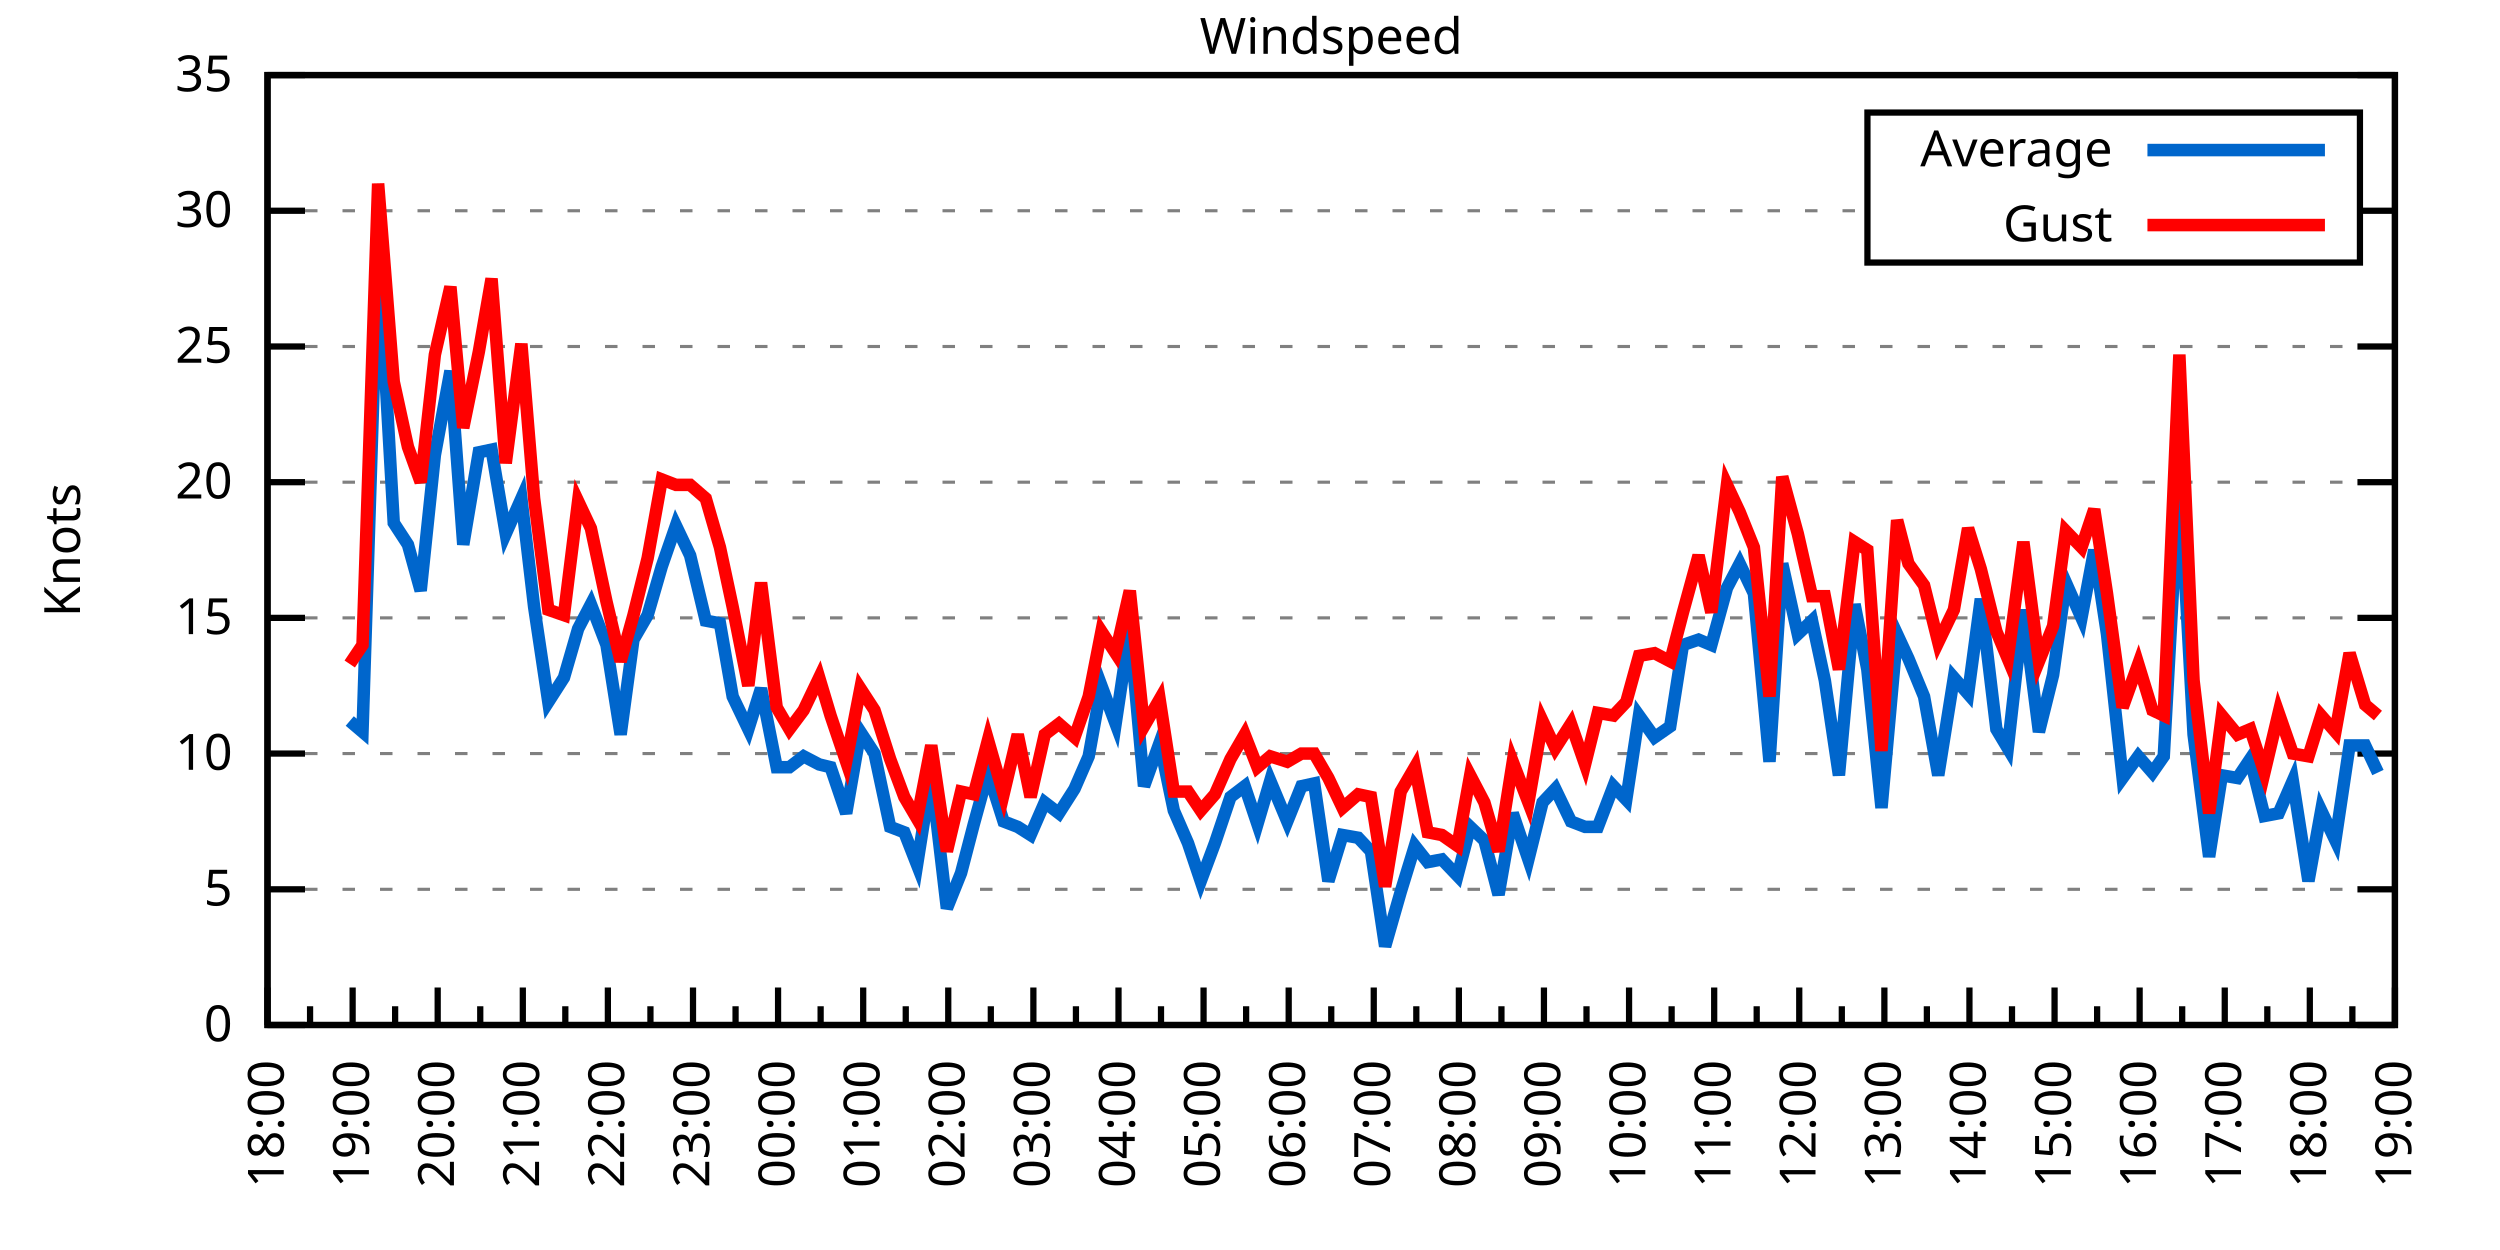
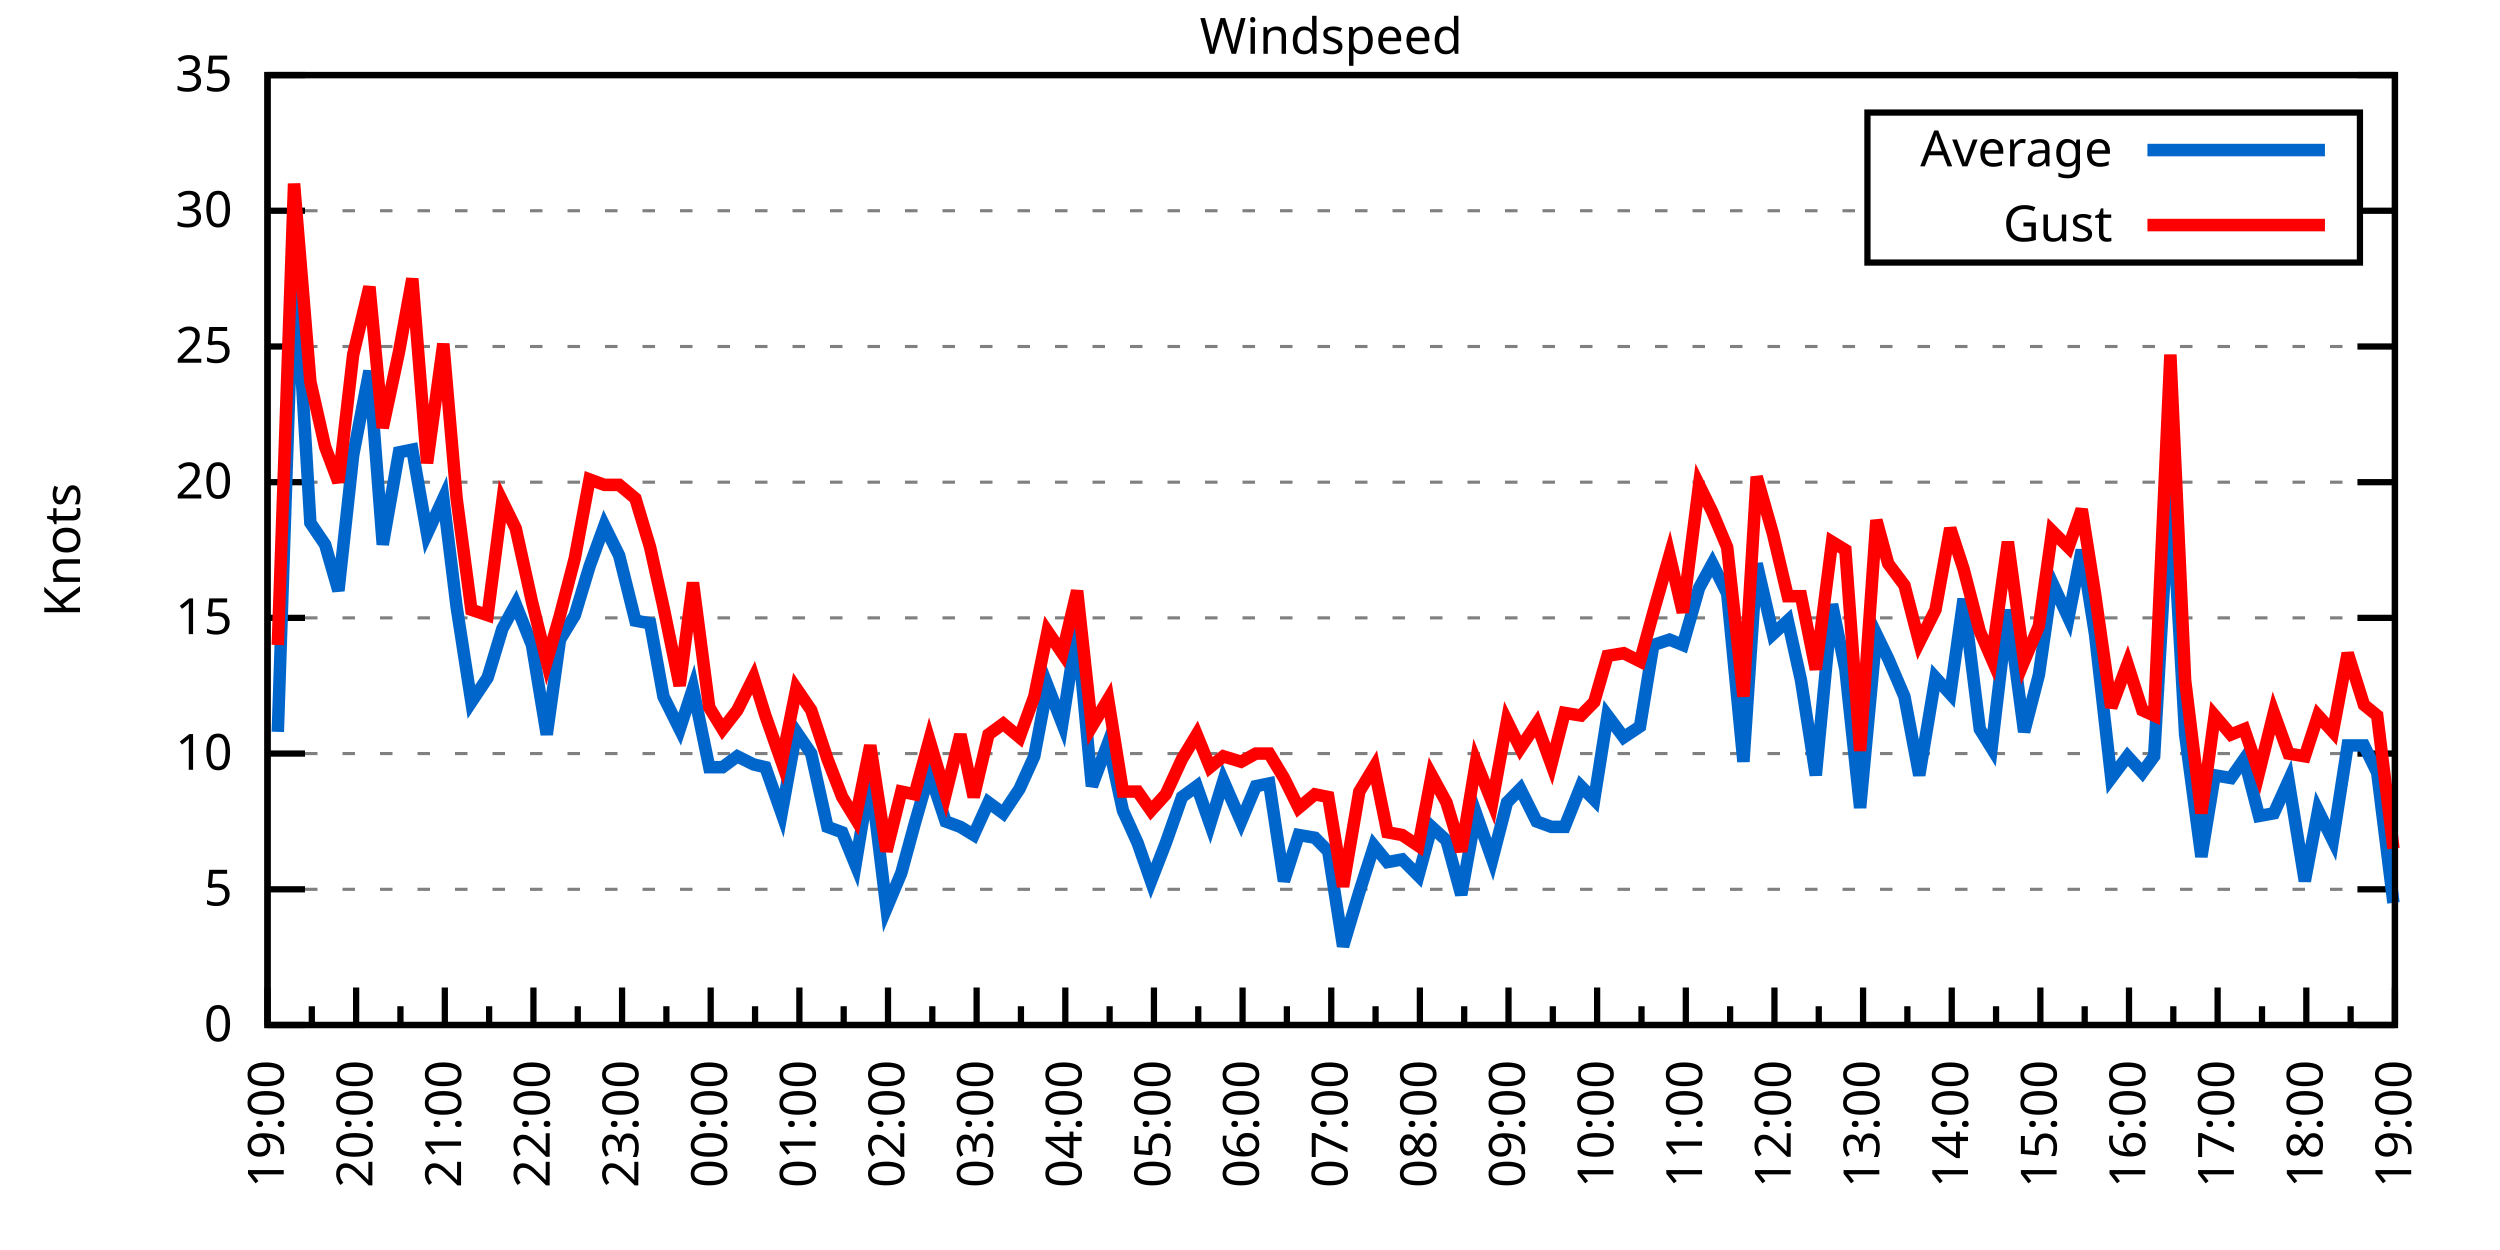
<svg xmlns="http://www.w3.org/2000/svg" xmlns:xlink="http://www.w3.org/1999/xlink" width="400" height="200" viewBox="0 0 400 200">
  <g id="gnuplot_canvas">
    <rect x="0" y="0" width="400" height="200" fill="none" />
    <defs>
      <circle id="gpDot" r="0.5" stroke-width="0.5" stroke="currentColor" />
      <path id="gpPt0" stroke-width="0.333" stroke="currentColor" d="M-1,0 h2 M0,-1 v2" />
      <path id="gpPt1" stroke-width="0.333" stroke="currentColor" d="M-1,-1 L1,1 M1,-1 L-1,1" />
      <path id="gpPt2" stroke-width="0.333" stroke="currentColor" d="M-1,0 L1,0 M0,-1 L0,1 M-1,-1 L1,1 M-1,1 L1,-1" />
      <rect id="gpPt3" stroke-width="0.333" stroke="currentColor" x="-1" y="-1" width="2" height="2" />
      <rect id="gpPt4" stroke-width="0.333" stroke="currentColor" fill="currentColor" x="-1" y="-1" width="2" height="2" />
      <circle id="gpPt5" stroke-width="0.333" stroke="currentColor" cx="0" cy="0" r="1" />
      <use xlink:href="#gpPt5" id="gpPt6" fill="currentColor" stroke="none" />
      <path id="gpPt7" stroke-width="0.333" stroke="currentColor" d="M0,-1.33 L-1.33,0.67 L1.33,0.67 z" />
      <use xlink:href="#gpPt7" id="gpPt8" fill="currentColor" stroke="none" />
      <use xlink:href="#gpPt7" id="gpPt9" stroke="currentColor" transform="rotate(180)" />
      <use xlink:href="#gpPt9" id="gpPt10" fill="currentColor" stroke="none" />
      <use xlink:href="#gpPt3" id="gpPt11" stroke="currentColor" transform="rotate(45)" />
      <use xlink:href="#gpPt11" id="gpPt12" fill="currentColor" stroke="none" />
      <path id="gpPt13" stroke-width="0.333" stroke="currentColor" d="M0,1.330 L1.265,0.411 L0.782,-1.067 L-0.782,-1.076 L-1.265,0.411 z" />
      <use xlink:href="#gpPt13" id="gpPt14" fill="currentColor" stroke="none" />
      <filter id="textbox" filterUnits="objectBoundingBox" x="0" y="0" height="1" width="1">
        <feFlood flood-color="white" flood-opacity="1" result="bgnd" />
        <feComposite in="SourceGraphic" in2="bgnd" operator="atop" />
      </filter>
      <filter id="greybox" filterUnits="objectBoundingBox" x="0" y="0" height="1" width="1">
        <feFlood flood-color="lightgrey" flood-opacity="1" result="grey" />
        <feComposite in="SourceGraphic" in2="grey" operator="atop" />
      </filter>
    </defs>
    <g fill="none" color="white" stroke="currentColor" stroke-width="1.00" stroke-linecap="butt" stroke-linejoin="miter">
</g>
    <g fill="none" color="black" stroke="currentColor" stroke-width="1.00" stroke-linecap="butt" stroke-linejoin="miter">
      <g stroke="none" shape-rendering="crispEdges">
        <polygon fill="rgb(255, 255, 255)" points="42.80,164.00 383.18,164.00 383.18,12.02 42.80,12.02 " />
      </g>
    </g>
    <g fill="none" color="black" stroke="currentColor" stroke-width="1.00" stroke-linecap="butt" stroke-linejoin="miter">
</g>
    <g fill="none" color="black" stroke="black" stroke-width="0.50" stroke-linecap="butt" stroke-linejoin="miter">
</g>
    <g fill="none" color="gray" stroke="currentColor" stroke-width="0.50" stroke-linecap="butt" stroke-linejoin="miter">
      <path stroke="gray" stroke-dasharray="2,4" class="gridline" d="M42.80,164.00 L383.19,164.00  " />
    </g>
    <g fill="none" color="gray" stroke="gray" stroke-width="1.00" stroke-linecap="butt" stroke-linejoin="miter">
</g>
    <g fill="none" color="black" stroke="currentColor" stroke-width="1.00" stroke-linecap="butt" stroke-linejoin="miter">
      <path stroke="black" d="M42.80,164.00 L48.80,164.00 M383.19,164.00 L377.19,164.00  " />
      <g transform="translate(37.20,166.60)" stroke="none" fill="black" font-family="Sans" font-size="8.00" text-anchor="end">
        <text>
          <tspan font-family="Sans"> 0</tspan>
        </text>
      </g>
    </g>
    <g fill="none" color="black" stroke="currentColor" stroke-width="1.00" stroke-linecap="butt" stroke-linejoin="miter">
</g>
    <g fill="none" color="black" stroke="black" stroke-width="0.50" stroke-linecap="butt" stroke-linejoin="miter">
</g>
    <g fill="none" color="gray" stroke="currentColor" stroke-width="0.50" stroke-linecap="butt" stroke-linejoin="miter">
      <path stroke="gray" stroke-dasharray="2,4" class="gridline" d="M42.80,142.29 L383.19,142.29  " />
    </g>
    <g fill="none" color="gray" stroke="gray" stroke-width="1.00" stroke-linecap="butt" stroke-linejoin="miter">
</g>
    <g fill="none" color="black" stroke="currentColor" stroke-width="1.00" stroke-linecap="butt" stroke-linejoin="miter">
      <path stroke="black" d="M42.80,142.29 L48.80,142.29 M383.19,142.29 L377.19,142.29  " />
      <g transform="translate(37.20,144.89)" stroke="none" fill="black" font-family="Sans" font-size="8.00" text-anchor="end">
        <text>
          <tspan font-family="Sans"> 5</tspan>
        </text>
      </g>
    </g>
    <g fill="none" color="black" stroke="currentColor" stroke-width="1.00" stroke-linecap="butt" stroke-linejoin="miter">
</g>
    <g fill="none" color="black" stroke="black" stroke-width="0.50" stroke-linecap="butt" stroke-linejoin="miter">
</g>
    <g fill="none" color="gray" stroke="currentColor" stroke-width="0.50" stroke-linecap="butt" stroke-linejoin="miter">
      <path stroke="gray" stroke-dasharray="2,4" class="gridline" d="M42.80,120.57 L383.19,120.57  " />
    </g>
    <g fill="none" color="gray" stroke="gray" stroke-width="1.00" stroke-linecap="butt" stroke-linejoin="miter">
</g>
    <g fill="none" color="black" stroke="currentColor" stroke-width="1.00" stroke-linecap="butt" stroke-linejoin="miter">
      <path stroke="black" d="M42.80,120.57 L48.80,120.57 M383.19,120.57 L377.19,120.57  " />
      <g transform="translate(37.20,123.17)" stroke="none" fill="black" font-family="Sans" font-size="8.00" text-anchor="end">
        <text>
          <tspan font-family="Sans"> 10</tspan>
        </text>
      </g>
    </g>
    <g fill="none" color="black" stroke="currentColor" stroke-width="1.00" stroke-linecap="butt" stroke-linejoin="miter">
</g>
    <g fill="none" color="black" stroke="black" stroke-width="0.50" stroke-linecap="butt" stroke-linejoin="miter">
</g>
    <g fill="none" color="gray" stroke="currentColor" stroke-width="0.50" stroke-linecap="butt" stroke-linejoin="miter">
      <path stroke="gray" stroke-dasharray="2,4" class="gridline" d="M42.80,98.86 L383.19,98.86  " />
    </g>
    <g fill="none" color="gray" stroke="gray" stroke-width="1.00" stroke-linecap="butt" stroke-linejoin="miter">
</g>
    <g fill="none" color="black" stroke="currentColor" stroke-width="1.00" stroke-linecap="butt" stroke-linejoin="miter">
      <path stroke="black" d="M42.80,98.86 L48.80,98.86 M383.19,98.86 L377.19,98.86  " />
      <g transform="translate(37.20,101.46)" stroke="none" fill="black" font-family="Sans" font-size="8.00" text-anchor="end">
        <text>
          <tspan font-family="Sans"> 15</tspan>
        </text>
      </g>
    </g>
    <g fill="none" color="black" stroke="currentColor" stroke-width="1.00" stroke-linecap="butt" stroke-linejoin="miter">
</g>
    <g fill="none" color="black" stroke="black" stroke-width="0.50" stroke-linecap="butt" stroke-linejoin="miter">
</g>
    <g fill="none" color="gray" stroke="currentColor" stroke-width="0.50" stroke-linecap="butt" stroke-linejoin="miter">
      <path stroke="gray" stroke-dasharray="2,4" class="gridline" d="M42.80,77.15 L383.19,77.15  " />
    </g>
    <g fill="none" color="gray" stroke="gray" stroke-width="1.00" stroke-linecap="butt" stroke-linejoin="miter">
</g>
    <g fill="none" color="black" stroke="currentColor" stroke-width="1.00" stroke-linecap="butt" stroke-linejoin="miter">
      <path stroke="black" d="M42.80,77.15 L48.80,77.15 M383.19,77.15 L377.19,77.15  " />
      <g transform="translate(37.20,79.75)" stroke="none" fill="black" font-family="Sans" font-size="8.00" text-anchor="end">
        <text>
          <tspan font-family="Sans"> 20</tspan>
        </text>
      </g>
    </g>
    <g fill="none" color="black" stroke="currentColor" stroke-width="1.00" stroke-linecap="butt" stroke-linejoin="miter">
</g>
    <g fill="none" color="black" stroke="black" stroke-width="0.50" stroke-linecap="butt" stroke-linejoin="miter">
</g>
    <g fill="none" color="gray" stroke="currentColor" stroke-width="0.50" stroke-linecap="butt" stroke-linejoin="miter">
      <path stroke="gray" stroke-dasharray="2,4" class="gridline" d="M42.80,55.44 L383.19,55.44  " />
    </g>
    <g fill="none" color="gray" stroke="gray" stroke-width="1.00" stroke-linecap="butt" stroke-linejoin="miter">
</g>
    <g fill="none" color="black" stroke="currentColor" stroke-width="1.00" stroke-linecap="butt" stroke-linejoin="miter">
      <path stroke="black" d="M42.80,55.44 L48.80,55.44 M383.19,55.44 L377.19,55.44  " />
      <g transform="translate(37.20,58.04)" stroke="none" fill="black" font-family="Sans" font-size="8.00" text-anchor="end">
        <text>
          <tspan font-family="Sans"> 25</tspan>
        </text>
      </g>
    </g>
    <g fill="none" color="black" stroke="currentColor" stroke-width="1.00" stroke-linecap="butt" stroke-linejoin="miter">
</g>
    <g fill="none" color="black" stroke="black" stroke-width="0.50" stroke-linecap="butt" stroke-linejoin="miter">
</g>
    <g fill="none" color="gray" stroke="currentColor" stroke-width="0.50" stroke-linecap="butt" stroke-linejoin="miter">
      <path stroke="gray" stroke-dasharray="2,4" class="gridline" d="M42.80,33.72 L298.79,33.72 M377.59,33.72 L383.19,33.72  " />
    </g>
    <g fill="none" color="gray" stroke="gray" stroke-width="1.00" stroke-linecap="butt" stroke-linejoin="miter">
</g>
    <g fill="none" color="black" stroke="currentColor" stroke-width="1.00" stroke-linecap="butt" stroke-linejoin="miter">
      <path stroke="black" d="M42.80,33.72 L48.80,33.72 M383.19,33.72 L377.19,33.72  " />
      <g transform="translate(37.20,36.32)" stroke="none" fill="black" font-family="Sans" font-size="8.00" text-anchor="end">
        <text>
          <tspan font-family="Sans"> 30</tspan>
        </text>
      </g>
    </g>
    <g fill="none" color="black" stroke="currentColor" stroke-width="1.00" stroke-linecap="butt" stroke-linejoin="miter">
</g>
    <g fill="none" color="black" stroke="black" stroke-width="0.50" stroke-linecap="butt" stroke-linejoin="miter">
</g>
    <g fill="none" color="gray" stroke="currentColor" stroke-width="0.50" stroke-linecap="butt" stroke-linejoin="miter">
      <path stroke="gray" stroke-dasharray="2,4" class="gridline" d="M42.80,12.01 L383.19,12.01  " />
    </g>
    <g fill="none" color="gray" stroke="gray" stroke-width="1.00" stroke-linecap="butt" stroke-linejoin="miter">
</g>
    <g fill="none" color="black" stroke="currentColor" stroke-width="1.00" stroke-linecap="butt" stroke-linejoin="miter">
      <path stroke="black" d="M42.80,12.01 L48.80,12.01 M383.19,12.01 L377.19,12.01  " />
      <g transform="translate(37.20,14.61)" stroke="none" fill="black" font-family="Sans" font-size="8.00" text-anchor="end">
        <text>
          <tspan font-family="Sans"> 35</tspan>
        </text>
      </g>
    </g>
    <g fill="none" color="black" stroke="currentColor" stroke-width="1.00" stroke-linecap="butt" stroke-linejoin="miter">
      <path stroke="black" d="M42.80,164.00 L42.80,158.00  " />
      <g transform="translate(45.40,169.60) rotate(270)" stroke="none" fill="black" font-family="Sans" font-size="8.00" text-anchor="end">
        <text>
+           <tspan font-family="Sans">19:00</tspan>
+         </text>
+       </g>
+     </g>
+     <g fill="none" color="black" stroke="currentColor" stroke-width="1.00" stroke-linecap="butt" stroke-linejoin="miter">
+       <path stroke="black" d="M49.89,164.00 L49.89,161.00 M56.98,164.00 L56.98,158.00  " />
+       <g transform="translate(59.58,169.60) rotate(270)" stroke="none" fill="black" font-family="Sans" font-size="8.00" text-anchor="end">
+         <text>
+           <tspan font-family="Sans">20:00</tspan>
+         </text>
+       </g>
+     </g>
+     <g fill="none" color="black" stroke="currentColor" stroke-width="1.00" stroke-linecap="butt" stroke-linejoin="miter">
+       <path stroke="black" d="M64.07,164.00 L64.07,161.00 M71.17,164.00 L71.17,158.00  " />
+       <g transform="translate(73.77,169.60) rotate(270)" stroke="none" fill="black" font-family="Sans" font-size="8.00" text-anchor="end">
+         <text>
+           <tspan font-family="Sans">21:00</tspan>
+         </text>
+       </g>
+     </g>
+     <g fill="none" color="black" stroke="currentColor" stroke-width="1.00" stroke-linecap="butt" stroke-linejoin="miter">
+       <path stroke="black" d="M78.26,164.00 L78.26,161.00 M85.35,164.00 L85.35,158.00  " />
+       <g transform="translate(87.95,169.60) rotate(270)" stroke="none" fill="black" font-family="Sans" font-size="8.00" text-anchor="end">
+         <text>
+           <tspan font-family="Sans">22:00</tspan>
+         </text>
+       </g>
+     </g>
+     <g fill="none" color="black" stroke="currentColor" stroke-width="1.00" stroke-linecap="butt" stroke-linejoin="miter">
+       <path stroke="black" d="M92.44,164.00 L92.44,161.00 M99.53,164.00 L99.53,158.00  " />
+       <g transform="translate(102.13,169.60) rotate(270)" stroke="none" fill="black" font-family="Sans" font-size="8.00" text-anchor="end">
+         <text>
+           <tspan font-family="Sans">23:00</tspan>
+         </text>
+       </g>
+     </g>
+     <g fill="none" color="black" stroke="currentColor" stroke-width="1.00" stroke-linecap="butt" stroke-linejoin="miter">
+       <path stroke="black" d="M106.62,164.00 L106.62,161.00 M113.71,164.00 L113.71,158.00  " />
+       <g transform="translate(116.31,169.60) rotate(270)" stroke="none" fill="black" font-family="Sans" font-size="8.00" text-anchor="end">
+         <text>
+           <tspan font-family="Sans">00:00</tspan>
+         </text>
+       </g>
+     </g>
+     <g fill="none" color="black" stroke="currentColor" stroke-width="1.00" stroke-linecap="butt" stroke-linejoin="miter">
+       <path stroke="black" d="M120.81,164.00 L120.81,161.00 M127.90,164.00 L127.90,158.00  " />
+       <g transform="translate(130.50,169.60) rotate(270)" stroke="none" fill="black" font-family="Sans" font-size="8.00" text-anchor="end">
+         <text>
+           <tspan font-family="Sans">01:00</tspan>
+         </text>
+       </g>
+     </g>
+     <g fill="none" color="black" stroke="currentColor" stroke-width="1.00" stroke-linecap="butt" stroke-linejoin="miter">
+       <path stroke="black" d="M134.99,164.00 L134.99,161.00 M142.08,164.00 L142.08,158.00  " />
+       <g transform="translate(144.68,169.60) rotate(270)" stroke="none" fill="black" font-family="Sans" font-size="8.00" text-anchor="end">
+         <text>
+           <tspan font-family="Sans">02:00</tspan>
+         </text>
+       </g>
+     </g>
+     <g fill="none" color="black" stroke="currentColor" stroke-width="1.00" stroke-linecap="butt" stroke-linejoin="miter">
+       <path stroke="black" d="M149.17,164.00 L149.17,161.00 M156.26,164.00 L156.26,158.00  " />
+       <g transform="translate(158.86,169.60) rotate(270)" stroke="none" fill="black" font-family="Sans" font-size="8.00" text-anchor="end">
+         <text>
+           <tspan font-family="Sans">03:00</tspan>
+         </text>
+       </g>
+     </g>
+     <g fill="none" color="black" stroke="currentColor" stroke-width="1.00" stroke-linecap="butt" stroke-linejoin="miter">
+       <path stroke="black" d="M163.35,164.00 L163.35,161.00 M170.45,164.00 L170.45,158.00  " />
+       <g transform="translate(173.05,169.60) rotate(270)" stroke="none" fill="black" font-family="Sans" font-size="8.00" text-anchor="end">
+         <text>
+           <tspan font-family="Sans">04:00</tspan>
+         </text>
+       </g>
+     </g>
+     <g fill="none" color="black" stroke="currentColor" stroke-width="1.00" stroke-linecap="butt" stroke-linejoin="miter">
+       <path stroke="black" d="M177.54,164.00 L177.54,161.00 M184.63,164.00 L184.63,158.00  " />
+       <g transform="translate(187.23,169.60) rotate(270)" stroke="none" fill="black" font-family="Sans" font-size="8.00" text-anchor="end">
+         <text>
+           <tspan font-family="Sans">05:00</tspan>
+         </text>
+       </g>
+     </g>
+     <g fill="none" color="black" stroke="currentColor" stroke-width="1.00" stroke-linecap="butt" stroke-linejoin="miter">
+       <path stroke="black" d="M191.72,164.00 L191.72,161.00 M198.81,164.00 L198.81,158.00  " />
+       <g transform="translate(201.41,169.60) rotate(270)" stroke="none" fill="black" font-family="Sans" font-size="8.00" text-anchor="end">
+         <text>
+           <tspan font-family="Sans">06:00</tspan>
+         </text>
+       </g>
+     </g>
+     <g fill="none" color="black" stroke="currentColor" stroke-width="1.00" stroke-linecap="butt" stroke-linejoin="miter">
+       <path stroke="black" d="M205.90,164.00 L205.90,161.00 M213.00,164.00 L213.00,158.00  " />
+       <g transform="translate(215.60,169.60) rotate(270)" stroke="none" fill="black" font-family="Sans" font-size="8.00" text-anchor="end">
+         <text>
+           <tspan font-family="Sans">07:00</tspan>
+         </text>
+       </g>
+     </g>
+     <g fill="none" color="black" stroke="currentColor" stroke-width="1.00" stroke-linecap="butt" stroke-linejoin="miter">
+       <path stroke="black" d="M220.09,164.00 L220.09,161.00 M227.18,164.00 L227.18,158.00  " />
+       <g transform="translate(229.78,169.60) rotate(270)" stroke="none" fill="black" font-family="Sans" font-size="8.00" text-anchor="end">
+         <text>
+           <tspan font-family="Sans">08:00</tspan>
+         </text>
+       </g>
+     </g>
+     <g fill="none" color="black" stroke="currentColor" stroke-width="1.00" stroke-linecap="butt" stroke-linejoin="miter">
+       <path stroke="black" d="M234.27,164.00 L234.27,161.00 M241.36,164.00 L241.36,158.00  " />
+       <g transform="translate(243.96,169.60) rotate(270)" stroke="none" fill="black" font-family="Sans" font-size="8.00" text-anchor="end">
+         <text>
+           <tspan font-family="Sans">09:00</tspan>
+         </text>
+       </g>
+     </g>
+     <g fill="none" color="black" stroke="currentColor" stroke-width="1.00" stroke-linecap="butt" stroke-linejoin="miter">
+       <path stroke="black" d="M248.45,164.00 L248.45,161.00 M255.54,164.00 L255.54,158.00  " />
+       <g transform="translate(258.14,169.60) rotate(270)" stroke="none" fill="black" font-family="Sans" font-size="8.00" text-anchor="end">
+         <text>
+           <tspan font-family="Sans">10:00</tspan>
+         </text>
+       </g>
+     </g>
+     <g fill="none" color="black" stroke="currentColor" stroke-width="1.00" stroke-linecap="butt" stroke-linejoin="miter">
+       <path stroke="black" d="M262.64,164.00 L262.64,161.00 M269.73,164.00 L269.73,158.00  " />
+       <g transform="translate(272.33,169.60) rotate(270)" stroke="none" fill="black" font-family="Sans" font-size="8.00" text-anchor="end">
+         <text>
+           <tspan font-family="Sans">11:00</tspan>
+         </text>
+       </g>
+     </g>
+     <g fill="none" color="black" stroke="currentColor" stroke-width="1.00" stroke-linecap="butt" stroke-linejoin="miter">
+       <path stroke="black" d="M276.82,164.00 L276.82,161.00 M283.91,164.00 L283.91,158.00  " />
+       <g transform="translate(286.51,169.60) rotate(270)" stroke="none" fill="black" font-family="Sans" font-size="8.00" text-anchor="end">
+         <text>
+           <tspan font-family="Sans">12:00</tspan>
+         </text>
+       </g>
+     </g>
+     <g fill="none" color="black" stroke="currentColor" stroke-width="1.00" stroke-linecap="butt" stroke-linejoin="miter">
+       <path stroke="black" d="M291.00,164.00 L291.00,161.00 M298.09,164.00 L298.09,158.00  " />
+       <g transform="translate(300.69,169.60) rotate(270)" stroke="none" fill="black" font-family="Sans" font-size="8.00" text-anchor="end">
+         <text>
+           <tspan font-family="Sans">13:00</tspan>
+         </text>
+       </g>
+     </g>
+     <g fill="none" color="black" stroke="currentColor" stroke-width="1.00" stroke-linecap="butt" stroke-linejoin="miter">
+       <path stroke="black" d="M305.18,164.00 L305.18,161.00 M312.28,164.00 L312.28,158.00  " />
+       <g transform="translate(314.88,169.60) rotate(270)" stroke="none" fill="black" font-family="Sans" font-size="8.00" text-anchor="end">
+         <text>
+           <tspan font-family="Sans">14:00</tspan>
+         </text>
+       </g>
+     </g>
+     <g fill="none" color="black" stroke="currentColor" stroke-width="1.00" stroke-linecap="butt" stroke-linejoin="miter">
+       <path stroke="black" d="M319.37,164.00 L319.37,161.00 M326.46,164.00 L326.46,158.00  " />
+       <g transform="translate(329.06,169.60) rotate(270)" stroke="none" fill="black" font-family="Sans" font-size="8.00" text-anchor="end">
+         <text>
+           <tspan font-family="Sans">15:00</tspan>
+         </text>
+       </g>
+     </g>
+     <g fill="none" color="black" stroke="currentColor" stroke-width="1.00" stroke-linecap="butt" stroke-linejoin="miter">
+       <path stroke="black" d="M333.55,164.00 L333.55,161.00 M340.64,164.00 L340.64,158.00  " />
+       <g transform="translate(343.24,169.60) rotate(270)" stroke="none" fill="black" font-family="Sans" font-size="8.00" text-anchor="end">
+         <text>
+           <tspan font-family="Sans">16:00</tspan>
+         </text>
+       </g>
+     </g>
+     <g fill="none" color="black" stroke="currentColor" stroke-width="1.00" stroke-linecap="butt" stroke-linejoin="miter">
+       <path stroke="black" d="M347.73,164.00 L347.73,161.00 M354.82,164.00 L354.82,158.00  " />
+       <g transform="translate(357.42,169.60) rotate(270)" stroke="none" fill="black" font-family="Sans" font-size="8.00" text-anchor="end">
+         <text>
+           <tspan font-family="Sans">17:00</tspan>
+         </text>
+       </g>
+     </g>
+     <g fill="none" color="black" stroke="currentColor" stroke-width="1.00" stroke-linecap="butt" stroke-linejoin="miter">
+       <path stroke="black" d="M361.92,164.00 L361.92,161.00 M369.01,164.00 L369.01,158.00  " />
+       <g transform="translate(371.61,169.60) rotate(270)" stroke="none" fill="black" font-family="Sans" font-size="8.00" text-anchor="end">
+         <text>
          <tspan font-family="Sans">18:00</tspan>
        </text>
      </g>
    </g>
    <g fill="none" color="black" stroke="currentColor" stroke-width="1.00" stroke-linecap="butt" stroke-linejoin="miter">
-       <path stroke="black" d="M49.61,164.00 L49.61,161.00 M56.42,164.00 L56.42,158.00  " />
-       <g transform="translate(59.02,169.60) rotate(270)" stroke="none" fill="black" font-family="Sans" font-size="8.00" text-anchor="end">
-         <text>
-           <tspan font-family="Sans">19:00</tspan>
-         </text>
-       </g>
-     </g>
-     <g fill="none" color="black" stroke="currentColor" stroke-width="1.00" stroke-linecap="butt" stroke-linejoin="miter">
-       <path stroke="black" d="M63.22,164.00 L63.22,161.00 M70.03,164.00 L70.03,158.00  " />
-       <g transform="translate(72.63,169.60) rotate(270)" stroke="none" fill="black" font-family="Sans" font-size="8.00" text-anchor="end">
-         <text>
-           <tspan font-family="Sans">20:00</tspan>
-         </text>
-       </g>
-     </g>
-     <g fill="none" color="black" stroke="currentColor" stroke-width="1.00" stroke-linecap="butt" stroke-linejoin="miter">
-       <path stroke="black" d="M76.84,164.00 L76.84,161.00 M83.65,164.00 L83.65,158.00  " />
-       <g transform="translate(86.25,169.60) rotate(270)" stroke="none" fill="black" font-family="Sans" font-size="8.00" text-anchor="end">
-         <text>
-           <tspan font-family="Sans">21:00</tspan>
-         </text>
-       </g>
-     </g>
-     <g fill="none" color="black" stroke="currentColor" stroke-width="1.00" stroke-linecap="butt" stroke-linejoin="miter">
-       <path stroke="black" d="M90.45,164.00 L90.45,161.00 M97.26,164.00 L97.26,158.00  " />
-       <g transform="translate(99.86,169.60) rotate(270)" stroke="none" fill="black" font-family="Sans" font-size="8.00" text-anchor="end">
-         <text>
-           <tspan font-family="Sans">22:00</tspan>
-         </text>
-       </g>
-     </g>
-     <g fill="none" color="black" stroke="currentColor" stroke-width="1.00" stroke-linecap="butt" stroke-linejoin="miter">
-       <path stroke="black" d="M104.07,164.00 L104.07,161.00 M110.88,164.00 L110.88,158.00  " />
-       <g transform="translate(113.48,169.60) rotate(270)" stroke="none" fill="black" font-family="Sans" font-size="8.00" text-anchor="end">
-         <text>
-           <tspan font-family="Sans">23:00</tspan>
-         </text>
-       </g>
-     </g>
-     <g fill="none" color="black" stroke="currentColor" stroke-width="1.00" stroke-linecap="butt" stroke-linejoin="miter">
-       <path stroke="black" d="M117.69,164.00 L117.69,161.00 M124.49,164.00 L124.49,158.00  " />
-       <g transform="translate(127.09,169.60) rotate(270)" stroke="none" fill="black" font-family="Sans" font-size="8.00" text-anchor="end">
-         <text>
-           <tspan font-family="Sans">00:00</tspan>
-         </text>
-       </g>
-     </g>
-     <g fill="none" color="black" stroke="currentColor" stroke-width="1.00" stroke-linecap="butt" stroke-linejoin="miter">
-       <path stroke="black" d="M131.30,164.00 L131.30,161.00 M138.11,164.00 L138.11,158.00  " />
-       <g transform="translate(140.71,169.60) rotate(270)" stroke="none" fill="black" font-family="Sans" font-size="8.00" text-anchor="end">
-         <text>
-           <tspan font-family="Sans">01:00</tspan>
-         </text>
-       </g>
-     </g>
-     <g fill="none" color="black" stroke="currentColor" stroke-width="1.00" stroke-linecap="butt" stroke-linejoin="miter">
-       <path stroke="black" d="M144.92,164.00 L144.92,161.00 M151.72,164.00 L151.72,158.00  " />
-       <g transform="translate(154.32,169.60) rotate(270)" stroke="none" fill="black" font-family="Sans" font-size="8.00" text-anchor="end">
-         <text>
-           <tspan font-family="Sans">02:00</tspan>
-         </text>
-       </g>
-     </g>
-     <g fill="none" color="black" stroke="currentColor" stroke-width="1.00" stroke-linecap="butt" stroke-linejoin="miter">
-       <path stroke="black" d="M158.53,164.00 L158.53,161.00 M165.34,164.00 L165.34,158.00  " />
-       <g transform="translate(167.94,169.60) rotate(270)" stroke="none" fill="black" font-family="Sans" font-size="8.00" text-anchor="end">
-         <text>
-           <tspan font-family="Sans">03:00</tspan>
-         </text>
-       </g>
-     </g>
-     <g fill="none" color="black" stroke="currentColor" stroke-width="1.00" stroke-linecap="butt" stroke-linejoin="miter">
-       <path stroke="black" d="M172.15,164.00 L172.15,161.00 M178.96,164.00 L178.96,158.00  " />
-       <g transform="translate(181.56,169.60) rotate(270)" stroke="none" fill="black" font-family="Sans" font-size="8.00" text-anchor="end">
-         <text>
-           <tspan font-family="Sans">04:00</tspan>
-         </text>
-       </g>
-     </g>
-     <g fill="none" color="black" stroke="currentColor" stroke-width="1.00" stroke-linecap="butt" stroke-linejoin="miter">
-       <path stroke="black" d="M185.76,164.00 L185.76,161.00 M192.57,164.00 L192.57,158.00  " />
-       <g transform="translate(195.17,169.60) rotate(270)" stroke="none" fill="black" font-family="Sans" font-size="8.00" text-anchor="end">
-         <text>
-           <tspan font-family="Sans">05:00</tspan>
-         </text>
-       </g>
-     </g>
-     <g fill="none" color="black" stroke="currentColor" stroke-width="1.00" stroke-linecap="butt" stroke-linejoin="miter">
-       <path stroke="black" d="M199.38,164.00 L199.38,161.00 M206.19,164.00 L206.19,158.00  " />
-       <g transform="translate(208.79,169.60) rotate(270)" stroke="none" fill="black" font-family="Sans" font-size="8.00" text-anchor="end">
-         <text>
-           <tspan font-family="Sans">06:00</tspan>
-         </text>
-       </g>
-     </g>
-     <g fill="none" color="black" stroke="currentColor" stroke-width="1.00" stroke-linecap="butt" stroke-linejoin="miter">
-       <path stroke="black" d="M213.00,164.00 L213.00,161.00 M219.80,164.00 L219.80,158.00  " />
-       <g transform="translate(222.40,169.60) rotate(270)" stroke="none" fill="black" font-family="Sans" font-size="8.00" text-anchor="end">
-         <text>
-           <tspan font-family="Sans">07:00</tspan>
-         </text>
-       </g>
-     </g>
-     <g fill="none" color="black" stroke="currentColor" stroke-width="1.00" stroke-linecap="butt" stroke-linejoin="miter">
-       <path stroke="black" d="M226.61,164.00 L226.61,161.00 M233.42,164.00 L233.42,158.00  " />
-       <g transform="translate(236.02,169.60) rotate(270)" stroke="none" fill="black" font-family="Sans" font-size="8.00" text-anchor="end">
-         <text>
-           <tspan font-family="Sans">08:00</tspan>
-         </text>
-       </g>
-     </g>
-     <g fill="none" color="black" stroke="currentColor" stroke-width="1.00" stroke-linecap="butt" stroke-linejoin="miter">
-       <path stroke="black" d="M240.23,164.00 L240.23,161.00 M247.03,164.00 L247.03,158.00  " />
-       <g transform="translate(249.63,169.60) rotate(270)" stroke="none" fill="black" font-family="Sans" font-size="8.00" text-anchor="end">
-         <text>
-           <tspan font-family="Sans">09:00</tspan>
-         </text>
-       </g>
-     </g>
-     <g fill="none" color="black" stroke="currentColor" stroke-width="1.00" stroke-linecap="butt" stroke-linejoin="miter">
-       <path stroke="black" d="M253.84,164.00 L253.84,161.00 M260.65,164.00 L260.65,158.00  " />
-       <g transform="translate(263.25,169.60) rotate(270)" stroke="none" fill="black" font-family="Sans" font-size="8.00" text-anchor="end">
-         <text>
-           <tspan font-family="Sans">10:00</tspan>
-         </text>
-       </g>
-     </g>
-     <g fill="none" color="black" stroke="currentColor" stroke-width="1.00" stroke-linecap="butt" stroke-linejoin="miter">
-       <path stroke="black" d="M267.46,164.00 L267.46,161.00 M274.27,164.00 L274.27,158.00  " />
-       <g transform="translate(276.87,169.60) rotate(270)" stroke="none" fill="black" font-family="Sans" font-size="8.00" text-anchor="end">
-         <text>
-           <tspan font-family="Sans">11:00</tspan>
-         </text>
-       </g>
-     </g>
-     <g fill="none" color="black" stroke="currentColor" stroke-width="1.00" stroke-linecap="butt" stroke-linejoin="miter">
-       <path stroke="black" d="M281.07,164.00 L281.07,161.00 M287.88,164.00 L287.88,158.00  " />
-       <g transform="translate(290.48,169.60) rotate(270)" stroke="none" fill="black" font-family="Sans" font-size="8.00" text-anchor="end">
-         <text>
-           <tspan font-family="Sans">12:00</tspan>
-         </text>
-       </g>
-     </g>
-     <g fill="none" color="black" stroke="currentColor" stroke-width="1.00" stroke-linecap="butt" stroke-linejoin="miter">
-       <path stroke="black" d="M294.69,164.00 L294.69,161.00 M301.50,164.00 L301.50,158.00  " />
-       <g transform="translate(304.10,169.60) rotate(270)" stroke="none" fill="black" font-family="Sans" font-size="8.00" text-anchor="end">
-         <text>
-           <tspan font-family="Sans">13:00</tspan>
-         </text>
-       </g>
-     </g>
-     <g fill="none" color="black" stroke="currentColor" stroke-width="1.00" stroke-linecap="butt" stroke-linejoin="miter">
-       <path stroke="black" d="M308.30,164.00 L308.30,161.00 M315.11,164.00 L315.11,158.00  " />
-       <g transform="translate(317.71,169.60) rotate(270)" stroke="none" fill="black" font-family="Sans" font-size="8.00" text-anchor="end">
-         <text>
-           <tspan font-family="Sans">14:00</tspan>
-         </text>
-       </g>
-     </g>
-     <g fill="none" color="black" stroke="currentColor" stroke-width="1.00" stroke-linecap="butt" stroke-linejoin="miter">
-       <path stroke="black" d="M321.92,164.00 L321.92,161.00 M328.73,164.00 L328.73,158.00  " />
-       <g transform="translate(331.33,169.60) rotate(270)" stroke="none" fill="black" font-family="Sans" font-size="8.00" text-anchor="end">
-         <text>
-           <tspan font-family="Sans">15:00</tspan>
-         </text>
-       </g>
-     </g>
-     <g fill="none" color="black" stroke="currentColor" stroke-width="1.00" stroke-linecap="butt" stroke-linejoin="miter">
-       <path stroke="black" d="M335.54,164.00 L335.54,161.00 M342.34,164.00 L342.34,158.00  " />
-       <g transform="translate(344.94,169.60) rotate(270)" stroke="none" fill="black" font-family="Sans" font-size="8.00" text-anchor="end">
-         <text>
-           <tspan font-family="Sans">16:00</tspan>
-         </text>
-       </g>
-     </g>
-     <g fill="none" color="black" stroke="currentColor" stroke-width="1.00" stroke-linecap="butt" stroke-linejoin="miter">
-       <path stroke="black" d="M349.15,164.00 L349.15,161.00 M355.96,164.00 L355.96,158.00  " />
-       <g transform="translate(358.56,169.60) rotate(270)" stroke="none" fill="black" font-family="Sans" font-size="8.00" text-anchor="end">
-         <text>
-           <tspan font-family="Sans">17:00</tspan>
-         </text>
-       </g>
-     </g>
-     <g fill="none" color="black" stroke="currentColor" stroke-width="1.00" stroke-linecap="butt" stroke-linejoin="miter">
-       <path stroke="black" d="M362.77,164.00 L362.77,161.00 M369.57,164.00 L369.57,158.00  " />
-       <g transform="translate(372.17,169.60) rotate(270)" stroke="none" fill="black" font-family="Sans" font-size="8.00" text-anchor="end">
-         <text>
-           <tspan font-family="Sans">18:00</tspan>
-         </text>
-       </g>
-     </g>
-     <g fill="none" color="black" stroke="currentColor" stroke-width="1.00" stroke-linecap="butt" stroke-linejoin="miter">
-       <path stroke="black" d="M376.38,164.00 L376.38,161.00 M383.19,164.00 L383.19,158.00  " />
+       <path stroke="black" d="M376.10,164.00 L376.10,161.00 M383.19,164.00 L383.19,158.00  " />
      <g transform="translate(385.79,169.60) rotate(270)" stroke="none" fill="black" font-family="Sans" font-size="8.00" text-anchor="end">
        <text>
          <tspan font-family="Sans">19:00</tspan>
        </text>
      </g>
    </g>
    <g fill="none" color="black" stroke="currentColor" stroke-width="1.00" stroke-linecap="butt" stroke-linejoin="miter">
</g>
    <g fill="none" color="black" stroke="currentColor" stroke-width="1.00" stroke-linecap="butt" stroke-linejoin="miter">
      <path stroke="black" d="M42.80,12.01 L42.80,164.00 L383.19,164.00 L383.19,12.01 L42.80,12.01 Z  " />
    </g>
    <g fill="none" color="black" stroke="currentColor" stroke-width="1.00" stroke-linecap="butt" stroke-linejoin="miter">
      <g transform="translate(12.80,88.01) rotate(270)" stroke="none" fill="black" font-family="Sans" font-size="8.00" text-anchor="middle">
        <text>
          <tspan font-family="Sans">Knots</tspan>
        </text>
      </g>
    </g>
    <g fill="none" color="black" stroke="currentColor" stroke-width="1.00" stroke-linecap="butt" stroke-linejoin="miter">
</g>
    <g fill="none" color="black" stroke="currentColor" stroke-width="1.00" stroke-linecap="butt" stroke-linejoin="miter">
      <path stroke="black" d="M298.79,42.01 L298.79,18.01 L377.59,18.01 L377.59,42.01 L298.79,42.01 Z  " />
    </g>
    <g id="Windspeed_plot_1">
      <g fill="none" color="white" stroke="black" stroke-width="2.00" stroke-linecap="butt" stroke-linejoin="miter">
</g>
      <g fill="none" color="black" stroke="currentColor" stroke-width="2.00" stroke-linecap="butt" stroke-linejoin="miter">
        <g transform="translate(337.99,26.61)" stroke="none" fill="black" font-family="Sans" font-size="8.00" text-anchor="end">
          <text>
            <tspan font-family="Sans">Average</tspan>
          </text>
        </g>
      </g>
      <g fill="none" color="black" stroke="currentColor" stroke-width="2.00" stroke-linecap="butt" stroke-linejoin="miter">
-         <path stroke="rgb(  0, 102, 204)" d="M343.59,24.01 L371.99,24.01 M55.96,115.36 L58.00,117.10 L60.50,39.80 L63.00,83.66 L65.27,87.14 L67.31,94.52   L69.58,72.81 L72.07,59.34 L74.12,87.14 L76.61,72.37 L78.65,71.94 L80.92,85.40 L83.42,79.75 L85.46,97.12   L87.73,112.32 L90.23,108.42 L92.50,100.60 L94.54,96.69 L97.04,103.20 L99.30,117.53 L101.35,102.34 L103.62,98.43   L105.89,90.61 L108.15,84.10 L110.42,88.87 L112.92,99.30 L115.19,99.73 L117.23,111.45 L119.73,116.67 L121.77,110.15   L124.27,122.75 L126.31,122.75 L128.58,121.01 L131.07,122.31 L132.89,122.75 L135.39,130.13 L137.66,117.10 L139.92,120.57   L142.42,132.30 L144.69,133.17 L146.73,138.38 L149.00,124.05 L151.50,145.33 L153.77,139.68 L155.81,131.86 L158.08,123.61   L160.57,131.43 L162.84,132.30 L164.89,133.60 L167.16,128.39 L169.43,130.13 L171.92,126.22 L174.19,121.01 L176.23,109.72   L178.50,115.80 L180.77,100.60 L183.04,125.79 L185.54,118.84 L187.81,129.69 L190.08,134.90 L192.12,140.98 L194.39,134.90   L196.88,127.52 L199.15,125.79 L201.19,131.86 L203.24,124.92 L205.96,131.43 L208.23,125.79 L210.27,125.35 L212.54,140.98   L214.81,133.60 L217.31,134.04 L219.35,136.21 L221.62,151.41 L224.11,142.72 L226.38,135.34 L228.43,137.94 L230.70,137.51   L233.19,140.12 L235.23,132.30 L237.50,134.47 L239.77,143.16 L242.04,130.13 L244.54,137.51 L246.81,128.39 L248.85,126.22   L251.35,131.43 L253.61,132.30 L255.66,132.30 L258.15,125.79 L260.20,127.96 L262.24,114.49 L264.73,117.97 L267.23,116.23   L269.27,103.20 L271.77,102.34 L273.81,103.20 L276.31,94.08 L278.35,90.18 L280.62,94.95 L283.12,121.88 L285.16,90.18   L287.65,101.47 L289.92,99.30 L291.97,108.85 L294.23,124.05 L296.73,96.69 L298.77,107.11 L301.04,129.26 L303.54,101.47   L305.35,105.38 L307.85,111.45 L310.12,124.05 L312.62,108.42 L314.89,111.02 L316.93,95.82 L319.42,116.67 L321.24,119.71   L323.74,97.56 L326.23,117.10 L328.50,107.98 L330.54,93.22 L333.04,98.86 L335.08,88.00 L337.12,101.47 L339.62,124.48   L342.12,121.01 L344.39,123.61 L346.20,121.01 L348.70,75.85 L350.97,117.53 L353.46,137.08 L355.50,124.05 L358.00,124.48   L360.04,121.44 L362.31,130.56 L364.58,130.13 L366.85,124.92 L369.35,140.98 L371.39,129.69 L373.66,134.47 L375.93,119.27   L378.42,119.27 L380.47,123.61  " />
+         <path stroke="rgb(  0, 102, 204)" d="M343.59,24.01 L371.99,24.01 M44.45,117.10 L47.05,39.80 L49.66,83.66 L52.02,87.14 L54.15,94.52 L56.51,72.81   L59.11,59.34 L61.24,87.14 L63.84,72.37 L65.97,71.94 L68.33,85.40 L70.93,79.75 L73.06,97.12 L75.42,112.32   L78.02,108.42 L80.38,100.60 L82.51,96.69 L85.11,103.20 L87.48,117.53 L89.60,102.34 L91.97,98.43 L94.33,90.61   L96.70,84.10 L99.06,88.87 L101.66,99.30 L104.02,99.73 L106.15,111.45 L108.75,116.67 L110.88,110.15 L113.48,122.75   L115.61,122.75 L117.97,121.01 L120.57,122.31 L122.46,122.75 L125.06,130.13 L127.42,117.10 L129.79,120.57 L132.39,132.30   L134.75,133.17 L136.88,138.38 L139.24,124.05 L141.84,145.33 L144.21,139.68 L146.34,131.86 L148.70,123.61 L151.30,131.43   L153.66,132.30 L155.79,133.60 L158.15,128.39 L160.52,130.13 L163.12,126.22 L165.48,121.01 L167.61,109.72 L169.97,115.80   L172.34,100.60 L174.70,125.79 L177.30,118.84 L179.67,129.69 L182.03,134.90 L184.16,140.98 L186.52,134.90 L189.12,127.52   L191.48,125.79 L193.61,131.86 L195.74,124.92 L198.58,131.43 L200.94,125.79 L203.07,125.35 L205.43,140.98 L207.79,133.60   L210.39,134.04 L212.52,136.21 L214.89,151.41 L217.49,142.72 L219.85,135.34 L221.98,137.94 L224.34,137.51 L226.94,140.12   L229.07,132.30 L231.43,134.47 L233.80,143.16 L236.16,130.13 L238.76,137.51 L241.12,128.39 L243.25,126.22 L245.85,131.43   L248.22,132.30 L250.34,132.30 L252.94,125.79 L255.07,127.96 L257.20,114.49 L259.80,117.97 L262.40,116.23 L264.53,103.20   L267.13,102.34 L269.25,103.20 L271.85,94.08 L273.98,90.18 L276.35,94.95 L278.95,121.88 L281.07,90.18 L283.67,101.47   L286.04,99.30 L288.16,108.85 L290.53,124.05 L293.13,96.69 L295.26,107.11 L297.62,129.26 L300.22,101.47 L302.11,105.38   L304.71,111.45 L307.08,124.05 L309.68,108.42 L312.04,111.02 L314.17,95.82 L316.77,116.67 L318.66,119.71 L321.26,97.56   L323.86,117.10 L326.22,107.98 L328.35,93.22 L330.95,98.86 L333.08,88.00 L335.20,101.47 L337.80,124.48 L340.40,121.01   L342.77,123.61 L344.66,121.01 L347.26,75.85 L349.62,117.53 L352.22,137.08 L354.35,124.05 L356.95,124.48 L359.08,121.44   L361.44,130.56 L363.81,130.13 L366.17,124.92 L368.77,140.98 L370.90,129.69 L373.26,134.47 L375.63,119.27 L378.23,119.27   L380.35,123.61 L382.95,144.46  " />
      </g>
    </g>
    <g id="Windspeed_plot_2">
      <g fill="none" color="black" stroke="currentColor" stroke-width="2.00" stroke-linecap="butt" stroke-linejoin="miter">
        <g transform="translate(337.99,38.61)" stroke="none" fill="black" font-family="Sans" font-size="8.00" text-anchor="end">
          <text>
            <tspan font-family="Sans">Gust</tspan>
          </text>
        </g>
      </g>
      <g fill="none" color="black" stroke="currentColor" stroke-width="2.00" stroke-linecap="butt" stroke-linejoin="miter">
-         <path stroke="rgb(255,   0,   0)" d="M343.59,36.01 L371.99,36.01 M55.96,106.24 L58.00,103.20 L60.50,29.38 L63.00,61.08 L65.27,71.50 L67.31,77.15   L69.58,56.74 L72.07,45.88 L74.12,68.46 L76.61,56.30 L78.65,44.58 L80.92,74.11 L83.42,55.00 L85.46,79.75   L87.73,97.56 L90.23,98.43 L92.50,80.19 L94.54,84.53 L97.04,96.26 L99.30,105.81 L101.35,98.43 L103.62,89.31   L105.89,76.71 L108.15,77.58 L110.42,77.58 L112.92,79.75 L115.19,87.57 L117.23,97.12 L119.73,109.72 L121.77,93.22   L124.27,113.19 L126.31,116.67 L128.58,113.63 L131.07,108.42 L132.89,114.49 L135.39,121.88 L137.66,110.15 L139.92,113.63   L142.42,121.44 L144.69,127.52 L146.73,131.00 L149.00,119.27 L151.50,136.21 L153.77,126.65 L155.81,127.09 L158.08,118.40   L160.57,127.09 L162.84,117.53 L164.89,127.52 L167.16,117.53 L169.43,115.80 L171.92,117.97 L174.19,111.45 L176.23,101.03   L178.50,104.51 L180.77,94.52 L183.04,116.23 L185.54,111.89 L187.81,126.65 L190.08,126.65 L192.12,129.69 L194.39,127.09   L196.88,121.44 L199.15,117.53 L201.19,122.75 L203.24,121.01 L205.96,121.88 L208.23,120.57 L210.27,120.57 L212.54,124.48   L214.81,129.26 L217.31,127.09 L219.35,127.52 L221.62,141.85 L224.11,126.65 L226.38,122.75 L228.43,133.17 L230.70,133.60   L233.19,135.34 L235.23,124.05 L237.50,128.39 L239.77,136.21 L242.04,121.88 L244.54,128.39 L246.81,115.36 L248.85,119.71   L251.35,115.80 L253.61,122.31 L255.66,114.06 L258.15,114.49 L260.20,112.32 L262.24,104.94 L264.73,104.51 L267.23,105.81   L269.27,97.99 L271.77,88.87 L273.81,97.99 L276.31,77.58 L278.35,81.93 L280.62,87.57 L283.12,111.45 L285.16,76.28   L287.65,85.40 L289.92,95.39 L291.97,95.39 L294.23,107.11 L296.73,86.70 L298.77,88.00 L301.04,120.14 L303.54,83.23   L305.35,90.18 L307.85,93.65 L310.12,102.77 L312.62,97.56 L314.89,84.53 L316.93,91.04 L319.42,101.03 L321.24,105.38   L323.74,86.70 L326.23,105.81 L328.50,100.16 L330.54,84.97 L333.04,87.57 L335.08,81.49 L337.12,94.95 L339.62,113.19   L342.12,106.24 L344.39,113.63 L346.20,114.49 L348.70,56.74 L350.97,108.85 L353.46,130.13 L355.50,114.49 L358.00,117.53   L360.04,116.67 L362.31,123.61 L364.58,114.06 L366.85,120.57 L369.35,121.01 L371.39,114.49 L373.66,117.10 L375.93,104.51   L378.42,112.76 L380.47,114.49  " />
+         <path stroke="rgb(255,   0,   0)" d="M343.59,36.01 L371.99,36.01 M44.45,103.20 L47.05,29.38 L49.66,61.08 L52.02,71.50 L54.15,77.15 L56.51,56.74   L59.11,45.88 L61.24,68.46 L63.84,56.30 L65.97,44.58 L68.33,74.11 L70.93,55.00 L73.06,79.75 L75.42,97.56   L78.02,98.43 L80.38,80.19 L82.51,84.53 L85.11,96.26 L87.48,105.81 L89.60,98.43 L91.97,89.31 L94.33,76.71   L96.70,77.58 L99.06,77.58 L101.66,79.75 L104.02,87.57 L106.15,97.12 L108.75,109.72 L110.88,93.22 L113.48,113.19   L115.61,116.67 L117.97,113.63 L120.57,108.42 L122.46,114.49 L125.06,121.88 L127.42,110.15 L129.79,113.63 L132.39,121.44   L134.75,127.52 L136.88,131.00 L139.24,119.27 L141.84,136.21 L144.21,126.65 L146.34,127.09 L148.70,118.40 L151.30,127.09   L153.66,117.53 L155.79,127.52 L158.15,117.53 L160.52,115.80 L163.12,117.97 L165.48,111.45 L167.61,101.03 L169.97,104.51   L172.34,94.52 L174.70,116.23 L177.30,111.89 L179.67,126.65 L182.03,126.65 L184.16,129.69 L186.52,127.09 L189.12,121.44   L191.48,117.53 L193.61,122.75 L195.74,121.01 L198.58,121.88 L200.94,120.57 L203.07,120.57 L205.43,124.48 L207.79,129.26   L210.39,127.09 L212.52,127.52 L214.89,141.85 L217.49,126.65 L219.85,122.75 L221.98,133.17 L224.34,133.60 L226.94,135.34   L229.07,124.05 L231.43,128.39 L233.80,136.21 L236.16,121.88 L238.76,128.39 L241.12,115.36 L243.25,119.71 L245.85,115.80   L248.22,122.31 L250.34,114.06 L252.94,114.49 L255.07,112.32 L257.20,104.94 L259.80,104.51 L262.40,105.81 L264.53,97.99   L267.13,88.87 L269.25,97.99 L271.85,77.58 L273.98,81.93 L276.35,87.57 L278.95,111.45 L281.07,76.28 L283.67,85.40   L286.04,95.39 L288.16,95.39 L290.53,107.11 L293.13,86.70 L295.26,88.00 L297.62,120.14 L300.22,83.23 L302.11,90.18   L304.71,93.65 L307.08,102.77 L309.68,97.56 L312.04,84.53 L314.17,91.04 L316.77,101.03 L318.66,105.38 L321.26,86.70   L323.86,105.81 L326.22,100.16 L328.35,84.97 L330.95,87.57 L333.08,81.49 L335.20,94.95 L337.80,113.19 L340.40,106.24   L342.77,113.63 L344.66,114.49 L347.26,56.74 L349.62,108.85 L352.22,130.13 L354.35,114.49 L356.95,117.53 L359.08,116.67   L361.44,123.61 L363.81,114.06 L366.17,120.57 L368.77,121.01 L370.90,114.49 L373.26,117.10 L375.63,104.51 L378.23,112.76   L380.35,114.49 L382.95,135.77  " />
      </g>
    </g>
    <g fill="none" color="black" stroke="currentColor" stroke-width="2.00" stroke-linecap="butt" stroke-linejoin="miter">
</g>
    <g fill="none" color="black" stroke="black" stroke-width="1.00" stroke-linecap="butt" stroke-linejoin="miter">
</g>
    <g fill="none" color="black" stroke="currentColor" stroke-width="1.00" stroke-linecap="butt" stroke-linejoin="miter">
      <path stroke="black" d="M42.80,12.01 L42.80,164.00 L383.19,164.00 L383.19,12.01 L42.80,12.01 Z  " />
    </g>
    <g fill="none" color="black" stroke="currentColor" stroke-width="1.00" stroke-linecap="butt" stroke-linejoin="miter">
      <g transform="translate(212.99,8.61)" stroke="none" fill="black" font-family="Sans" font-size="8.00" text-anchor="middle">
        <text>
          <tspan font-family="Sans">Windspeed</tspan>
        </text>
      </g>
    </g>
    <g fill="none" color="black" stroke="currentColor" stroke-width="1.00" stroke-linecap="butt" stroke-linejoin="miter">
</g>
  </g>
</svg>
